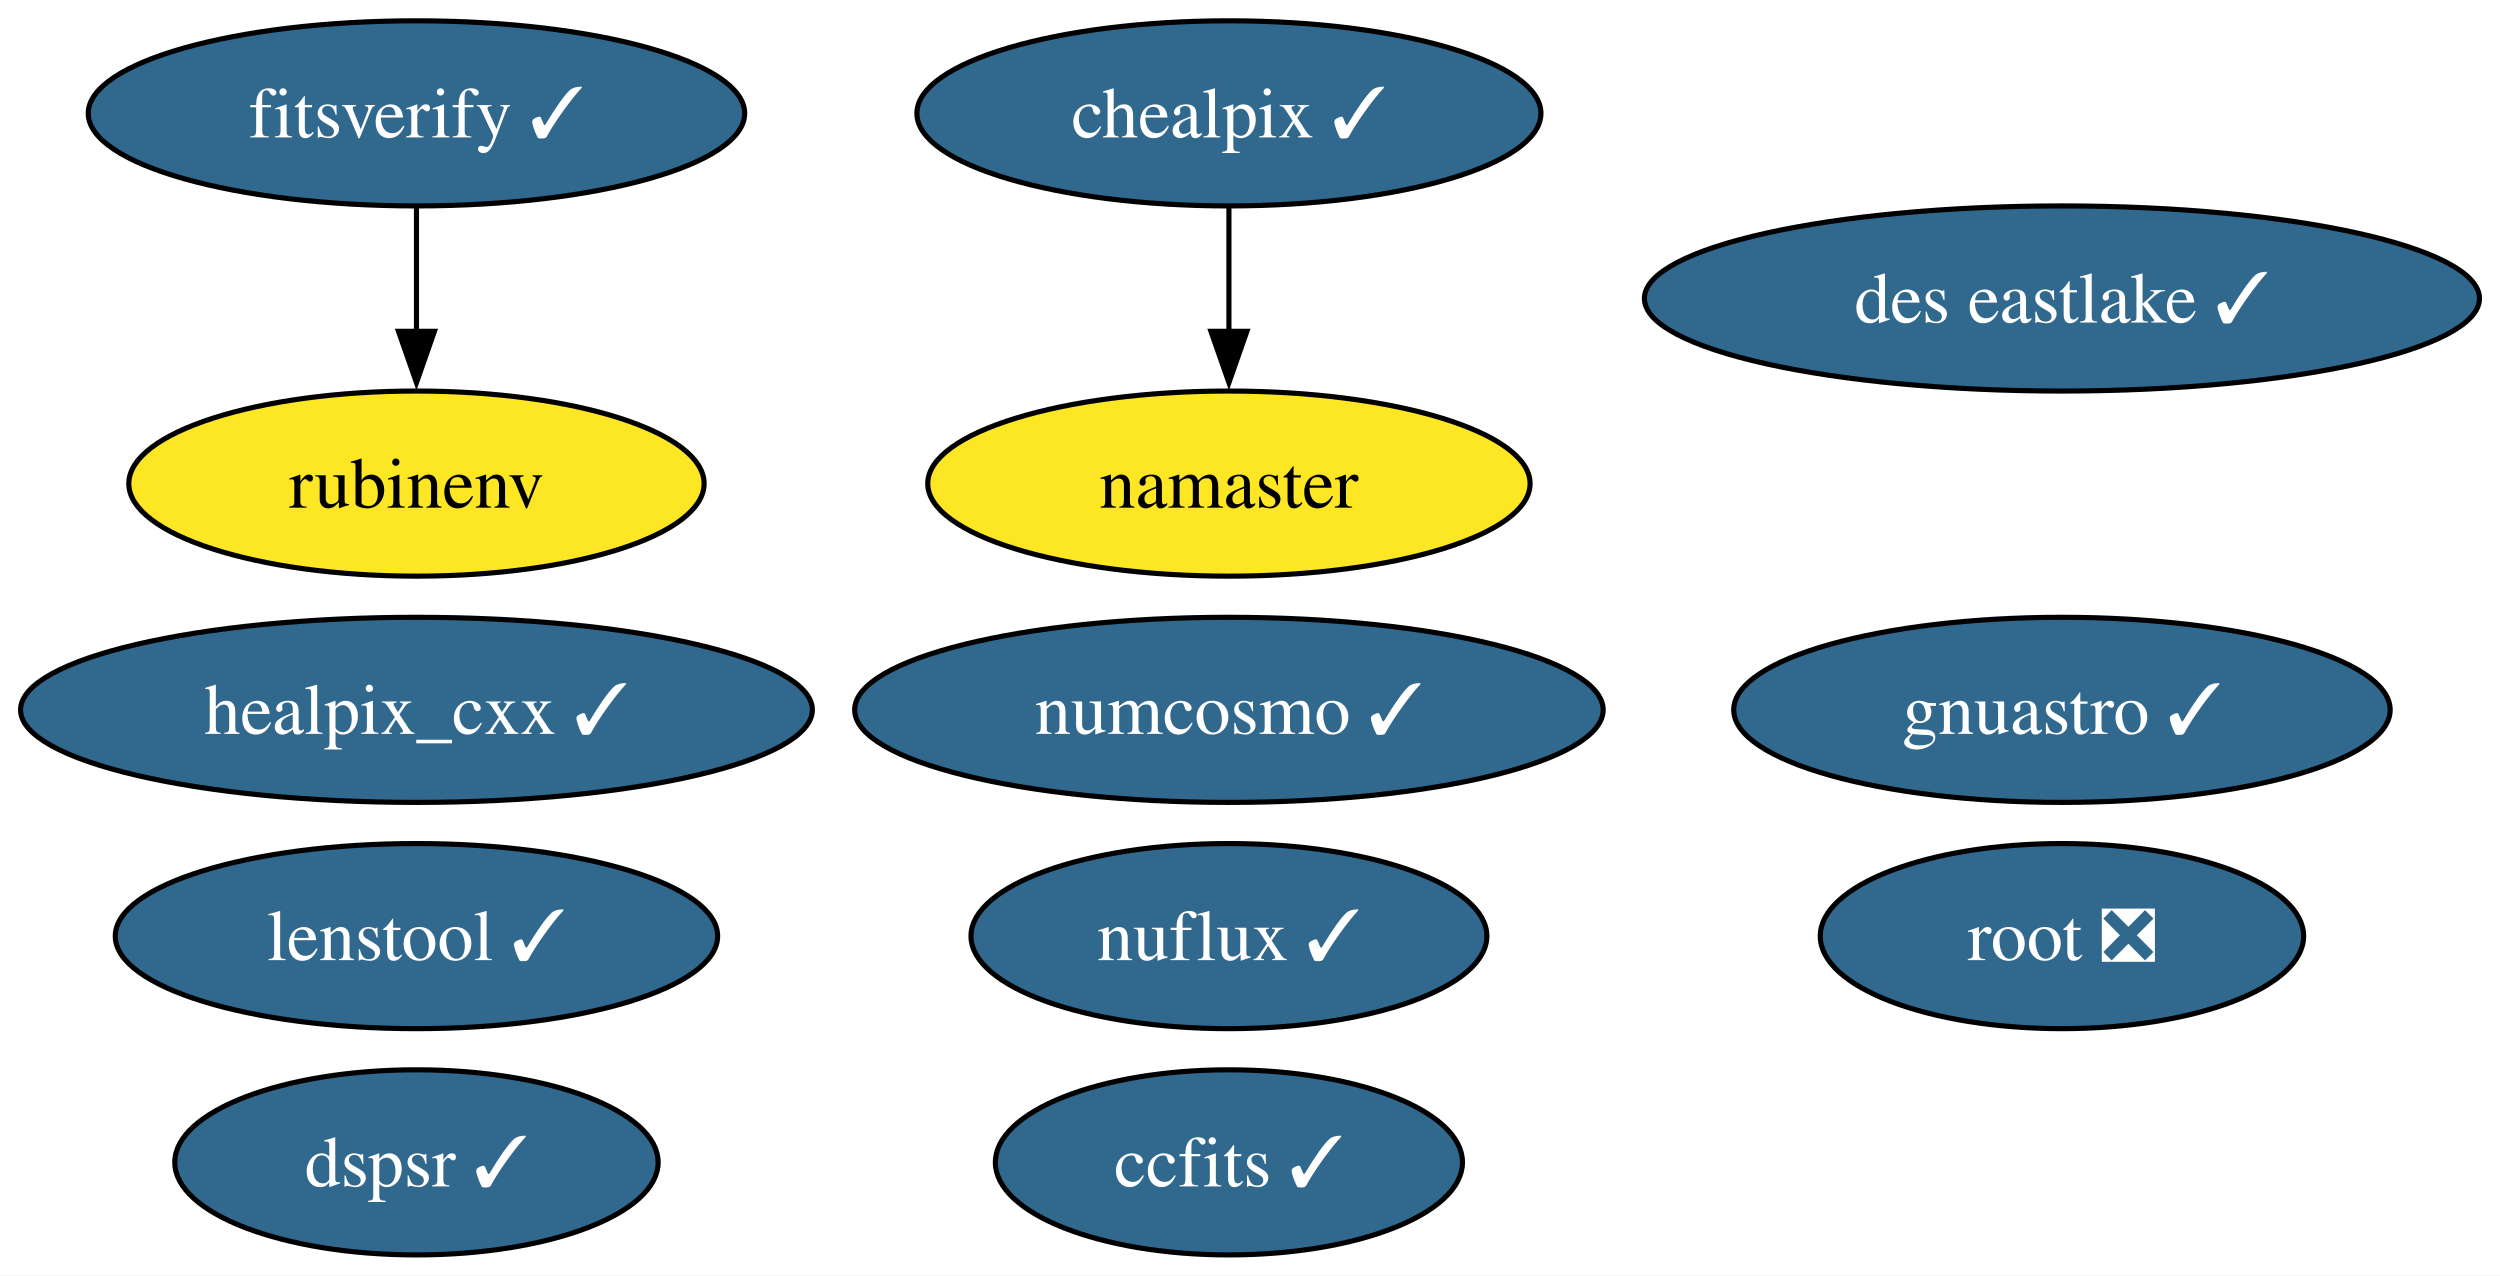
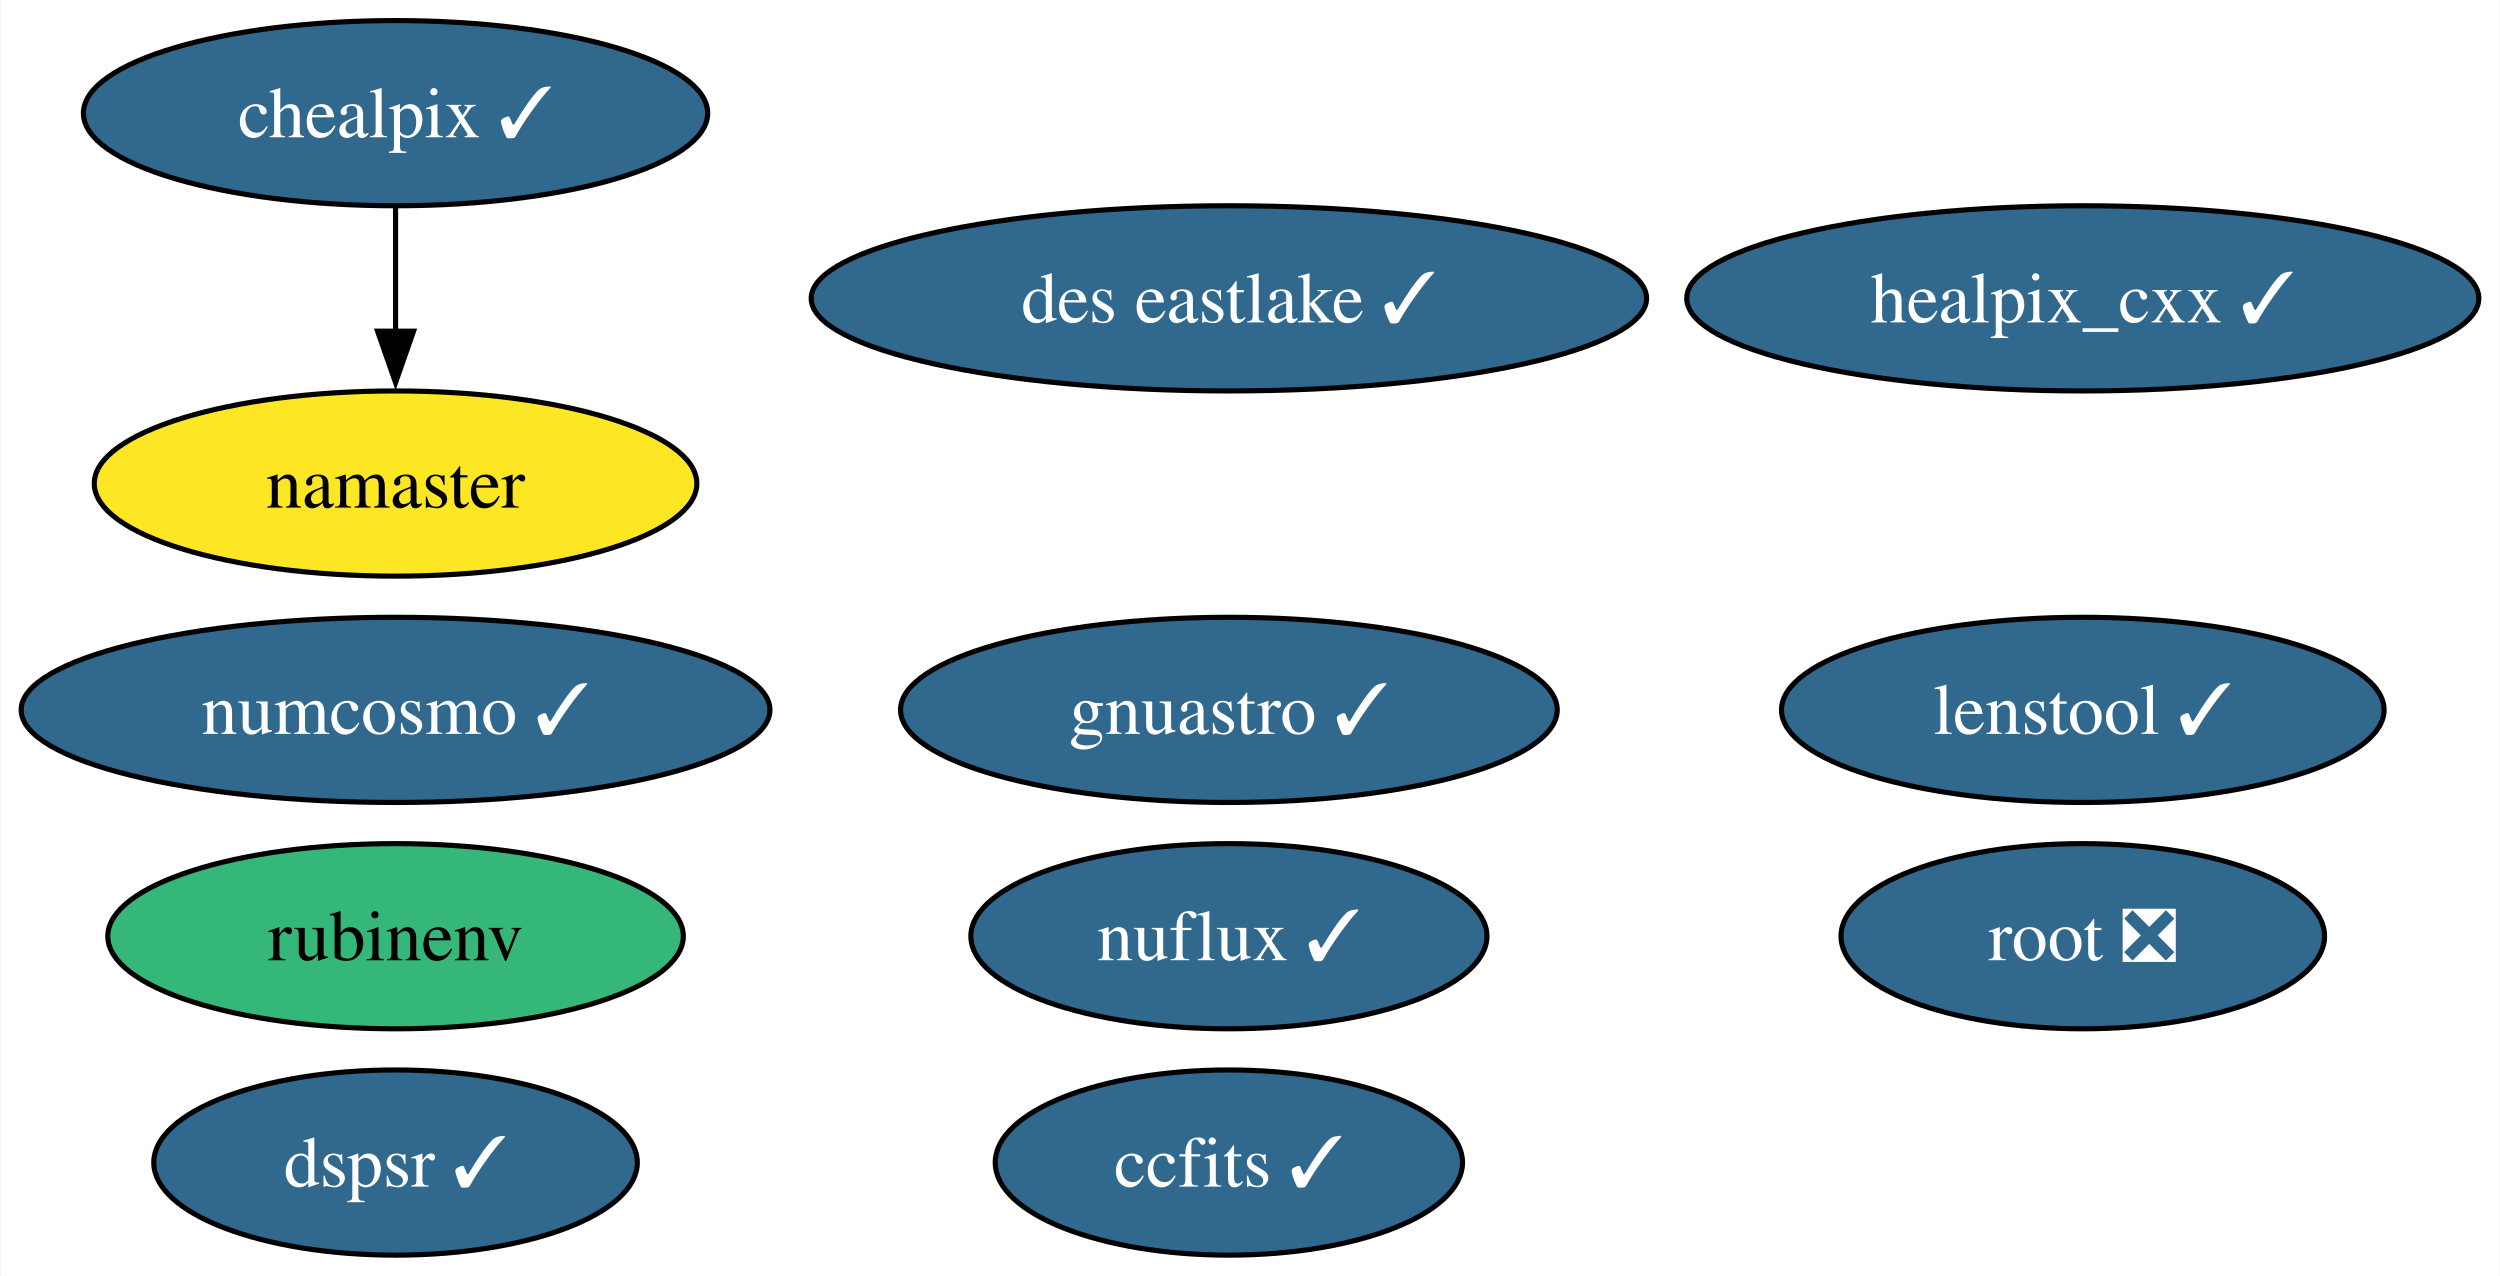
- <svg xmlns="http://www.w3.org/2000/svg" xmlns:xlink="http://www.w3.org/1999/xlink" width="486pt" height="248pt" viewBox="0.00 0.00 486.18 248.00">
+ <svg xmlns="http://www.w3.org/2000/svg" xmlns:xlink="http://www.w3.org/1999/xlink" width="486pt" height="248pt" viewBox="0.00 0.00 485.77 248.00">
  <g id="graph0" class="graph" transform="scale(1 1) rotate(0) translate(4 244)">
-     <polygon fill="white" stroke="none" points="-4,4 -4,-244 482.18,-244 482.18,4 -4,4" />
+     <polygon fill="white" stroke="none" points="-4,4 -4,-244 481.77,-244 481.77,4 -4,4" />
    <g id="node1" class="node">
      <g id="a_node1">
        <a xlink:href="https://github.com/conda-forge/healpix_cxx-feedstock/pull/36" xlink:title="healpix_cxx ✓">
-           <ellipse fill="#31688e" stroke="black" cx="76.99" cy="-106" rx="76.99" ry="18" />
-           <text text-anchor="middle" x="76.99" y="-101.33" font-family="Times,serif" font-size="14.00" fill="white">healpix_cxx ✓</text>
+           <ellipse fill="#31688e" stroke="black" cx="400.78" cy="-186" rx="76.99" ry="18" />
+           <text text-anchor="middle" x="400.78" y="-181.32" font-family="Times,serif" font-size="14.00" fill="white">healpix_cxx ✓</text>
        </a>
      </g>
    </g>
    <g id="node2" class="node">
      <g id="a_node2">
        <a xlink:href="https://github.com/conda-forge/ccfits-feedstock/pull/19" xlink:title="ccfits ✓">
-           <ellipse fill="#31688e" stroke="black" cx="234.99" cy="-18" rx="45.42" ry="18" />
-           <text text-anchor="middle" x="234.99" y="-13.32" font-family="Times,serif" font-size="14.00" fill="white">ccfits ✓</text>
+           <ellipse fill="#31688e" stroke="black" cx="234.78" cy="-18" rx="45.42" ry="18" />
+           <text text-anchor="middle" x="234.78" y="-13.32" font-family="Times,serif" font-size="14.00" fill="white">ccfits ✓</text>
        </a>
      </g>
    </g>
    <g id="node3" class="node">
      <g id="a_node3">
        <a xlink:href="https://github.com/conda-forge/numcosmo-feedstock/pull/83" xlink:title="numcosmo ✓">
-           <ellipse fill="#31688e" stroke="black" cx="234.99" cy="-106" rx="72.78" ry="18" />
-           <text text-anchor="middle" x="234.99" y="-101.33" font-family="Times,serif" font-size="14.00" fill="white">numcosmo ✓</text>
+           <ellipse fill="#31688e" stroke="black" cx="72.78" cy="-106" rx="72.78" ry="18" />
+           <text text-anchor="middle" x="72.78" y="-101.33" font-family="Times,serif" font-size="14.00" fill="white">numcosmo ✓</text>
        </a>
      </g>
    </g>
    <g id="node4" class="node">
      <g id="a_node4">
        <a xlink:href="https://github.com/conda-forge/chealpix-feedstock/pull/17" xlink:title="chealpix ✓">
-           <ellipse fill="#31688e" stroke="black" cx="234.99" cy="-222" rx="60.68" ry="18" />
-           <text text-anchor="middle" x="234.99" y="-217.32" font-family="Times,serif" font-size="14.00" fill="white">chealpix ✓</text>
+           <ellipse fill="#31688e" stroke="black" cx="72.78" cy="-222" rx="60.68" ry="18" />
+           <text text-anchor="middle" x="72.78" y="-217.32" font-family="Times,serif" font-size="14.00" fill="white">chealpix ✓</text>
        </a>
      </g>
    </g>
    <g id="node5" class="node">
      <g id="a_node5">
        <a xlink:href="https://github.com/conda-forge/namaster-feedstock" xlink:title="namaster">
-           <ellipse fill="#fde725" stroke="black" cx="234.99" cy="-150" rx="58.57" ry="18" />
-           <text text-anchor="middle" x="234.99" y="-145.32" font-family="Times,serif" font-size="14.00">namaster</text>
+           <ellipse fill="#fde725" stroke="black" cx="72.78" cy="-150" rx="58.57" ry="18" />
+           <text text-anchor="middle" x="72.78" y="-145.32" font-family="Times,serif" font-size="14.00">namaster</text>
        </a>
      </g>
    </g>
    <g id="edge1" class="edge">
-       <path fill="none" stroke="black" d="M234.99,-203.7C234.99,-196.41 234.99,-187.73 234.99,-179.54" />
-       <polygon fill="black" stroke="black" points="238.49,-179.62 234.99,-169.62 231.49,-179.62 238.49,-179.62" />
+       <path fill="none" stroke="black" d="M72.78,-203.7C72.78,-196.41 72.78,-187.73 72.78,-179.54" />
+       <polygon fill="black" stroke="black" points="76.28,-179.62 72.78,-169.62 69.28,-179.62 76.28,-179.62" />
    </g>
    <g id="node6" class="node">
      <g id="a_node6">
        <a xlink:href="https://github.com/conda-forge/root-feedstock/pull/289" xlink:title="root ❎">
-           <ellipse fill="#31688e" stroke="black" cx="396.99" cy="-62" rx="47" ry="18" />
-           <text text-anchor="middle" x="396.99" y="-57.33" font-family="Times,serif" font-size="14.00" fill="white">root ❎</text>
+           <ellipse fill="#31688e" stroke="black" cx="400.78" cy="-62" rx="47" ry="18" />
+           <text text-anchor="middle" x="400.78" y="-57.33" font-family="Times,serif" font-size="14.00" fill="white">root ❎</text>
        </a>
      </g>
    </g>
    <g id="node7" class="node">
      <g id="a_node7">
        <a xlink:href="https://github.com/conda-forge/gnuastro-feedstock/pull/55" xlink:title="gnuastro ✓">
-           <ellipse fill="#31688e" stroke="black" cx="396.99" cy="-106" rx="63.83" ry="18" />
-           <text text-anchor="middle" x="396.99" y="-101.33" font-family="Times,serif" font-size="14.00" fill="white">gnuastro ✓</text>
+           <ellipse fill="#31688e" stroke="black" cx="234.78" cy="-106" rx="63.83" ry="18" />
+           <text text-anchor="middle" x="234.78" y="-101.33" font-family="Times,serif" font-size="14.00" fill="white">gnuastro ✓</text>
        </a>
      </g>
    </g>
    <g id="node8" class="node">
      <g id="a_node8">
        <a xlink:href="https://github.com/conda-forge/rubinenv-feedstock" xlink:title="rubinenv">
-           <ellipse fill="#fde725" stroke="black" cx="76.99" cy="-150" rx="55.94" ry="18" />
-           <text text-anchor="middle" x="76.99" y="-145.32" font-family="Times,serif" font-size="14.00">rubinenv</text>
+           <ellipse fill="#35b779" stroke="black" cx="72.78" cy="-62" rx="55.94" ry="18" />
+           <text text-anchor="middle" x="72.78" y="-57.33" font-family="Times,serif" font-size="14.00">rubinenv</text>
        </a>
      </g>
    </g>
    <g id="node9" class="node">
      <g id="a_node9">
        <a xlink:href="https://github.com/conda-forge/nuflux-feedstock/pull/40" xlink:title="nuflux ✓">
-           <ellipse fill="#31688e" stroke="black" cx="234.99" cy="-62" rx="50.16" ry="18" />
-           <text text-anchor="middle" x="234.99" y="-57.33" font-family="Times,serif" font-size="14.00" fill="white">nuflux ✓</text>
+           <ellipse fill="#31688e" stroke="black" cx="234.78" cy="-62" rx="50.16" ry="18" />
+           <text text-anchor="middle" x="234.78" y="-57.33" font-family="Times,serif" font-size="14.00" fill="white">nuflux ✓</text>
        </a>
      </g>
    </g>
    <g id="node10" class="node">
      <g id="a_node10">
-         <a xlink:href="https://github.com/conda-forge/fitsverify-feedstock/pull/20" xlink:title="fitsverify ✓">
-           <ellipse fill="#31688e" stroke="black" cx="76.99" cy="-222" rx="63.83" ry="18" />
-           <text text-anchor="middle" x="76.99" y="-217.32" font-family="Times,serif" font-size="14.00" fill="white">fitsverify ✓</text>
+         <a xlink:href="https://github.com/conda-forge/des-eastlake-feedstock/pull/56" xlink:title="des eastlake ✓">
+           <ellipse fill="#31688e" stroke="black" cx="234.78" cy="-186" rx="81.2" ry="18" />
+           <text text-anchor="middle" x="234.78" y="-181.32" font-family="Times,serif" font-size="14.00" fill="white">des eastlake ✓</text>
        </a>
      </g>
    </g>
-     <g id="edge2" class="edge">
-       <path fill="none" stroke="black" d="M76.99,-203.7C76.99,-196.41 76.99,-187.73 76.99,-179.54" />
-       <polygon fill="black" stroke="black" points="80.49,-179.62 76.99,-169.62 73.49,-179.62 80.49,-179.62" />
-     </g>
    <g id="node11" class="node">
      <g id="a_node11">
-         <a xlink:href="https://github.com/conda-forge/des-eastlake-feedstock/pull/56" xlink:title="des eastlake ✓">
-           <ellipse fill="#31688e" stroke="black" cx="396.99" cy="-186" rx="81.2" ry="18" />
-           <text text-anchor="middle" x="396.99" y="-181.32" font-family="Times,serif" font-size="14.00" fill="white">des eastlake ✓</text>
+         <a xlink:href="https://github.com/conda-forge/dspsr-feedstock/pull/30" xlink:title="dspsr ✓">
+           <ellipse fill="#31688e" stroke="black" cx="72.78" cy="-18" rx="47" ry="18" />
+           <text text-anchor="middle" x="72.78" y="-13.32" font-family="Times,serif" font-size="14.00" fill="white">dspsr ✓</text>
        </a>
      </g>
    </g>
    <g id="node12" class="node">
      <g id="a_node12">
-         <a xlink:href="https://github.com/conda-forge/dspsr-feedstock/pull/30" xlink:title="dspsr ✓">
-           <ellipse fill="#31688e" stroke="black" cx="76.99" cy="-18" rx="47" ry="18" />
-           <text text-anchor="middle" x="76.99" y="-13.32" font-family="Times,serif" font-size="14.00" fill="white">dspsr ✓</text>
-         </a>
-       </g>
-     </g>
-     <g id="node13" class="node">
-       <g id="a_node13">
        <a xlink:href="https://github.com/conda-forge/lenstool-feedstock/pull/29" xlink:title="lenstool ✓">
-           <ellipse fill="#31688e" stroke="black" cx="76.99" cy="-62" rx="58.57" ry="18" />
-           <text text-anchor="middle" x="76.99" y="-57.33" font-family="Times,serif" font-size="14.00" fill="white">lenstool ✓</text>
+           <ellipse fill="#31688e" stroke="black" cx="400.78" cy="-106" rx="58.57" ry="18" />
+           <text text-anchor="middle" x="400.78" y="-101.33" font-family="Times,serif" font-size="14.00" fill="white">lenstool ✓</text>
        </a>
      </g>
    </g>
  </g>
</svg>
